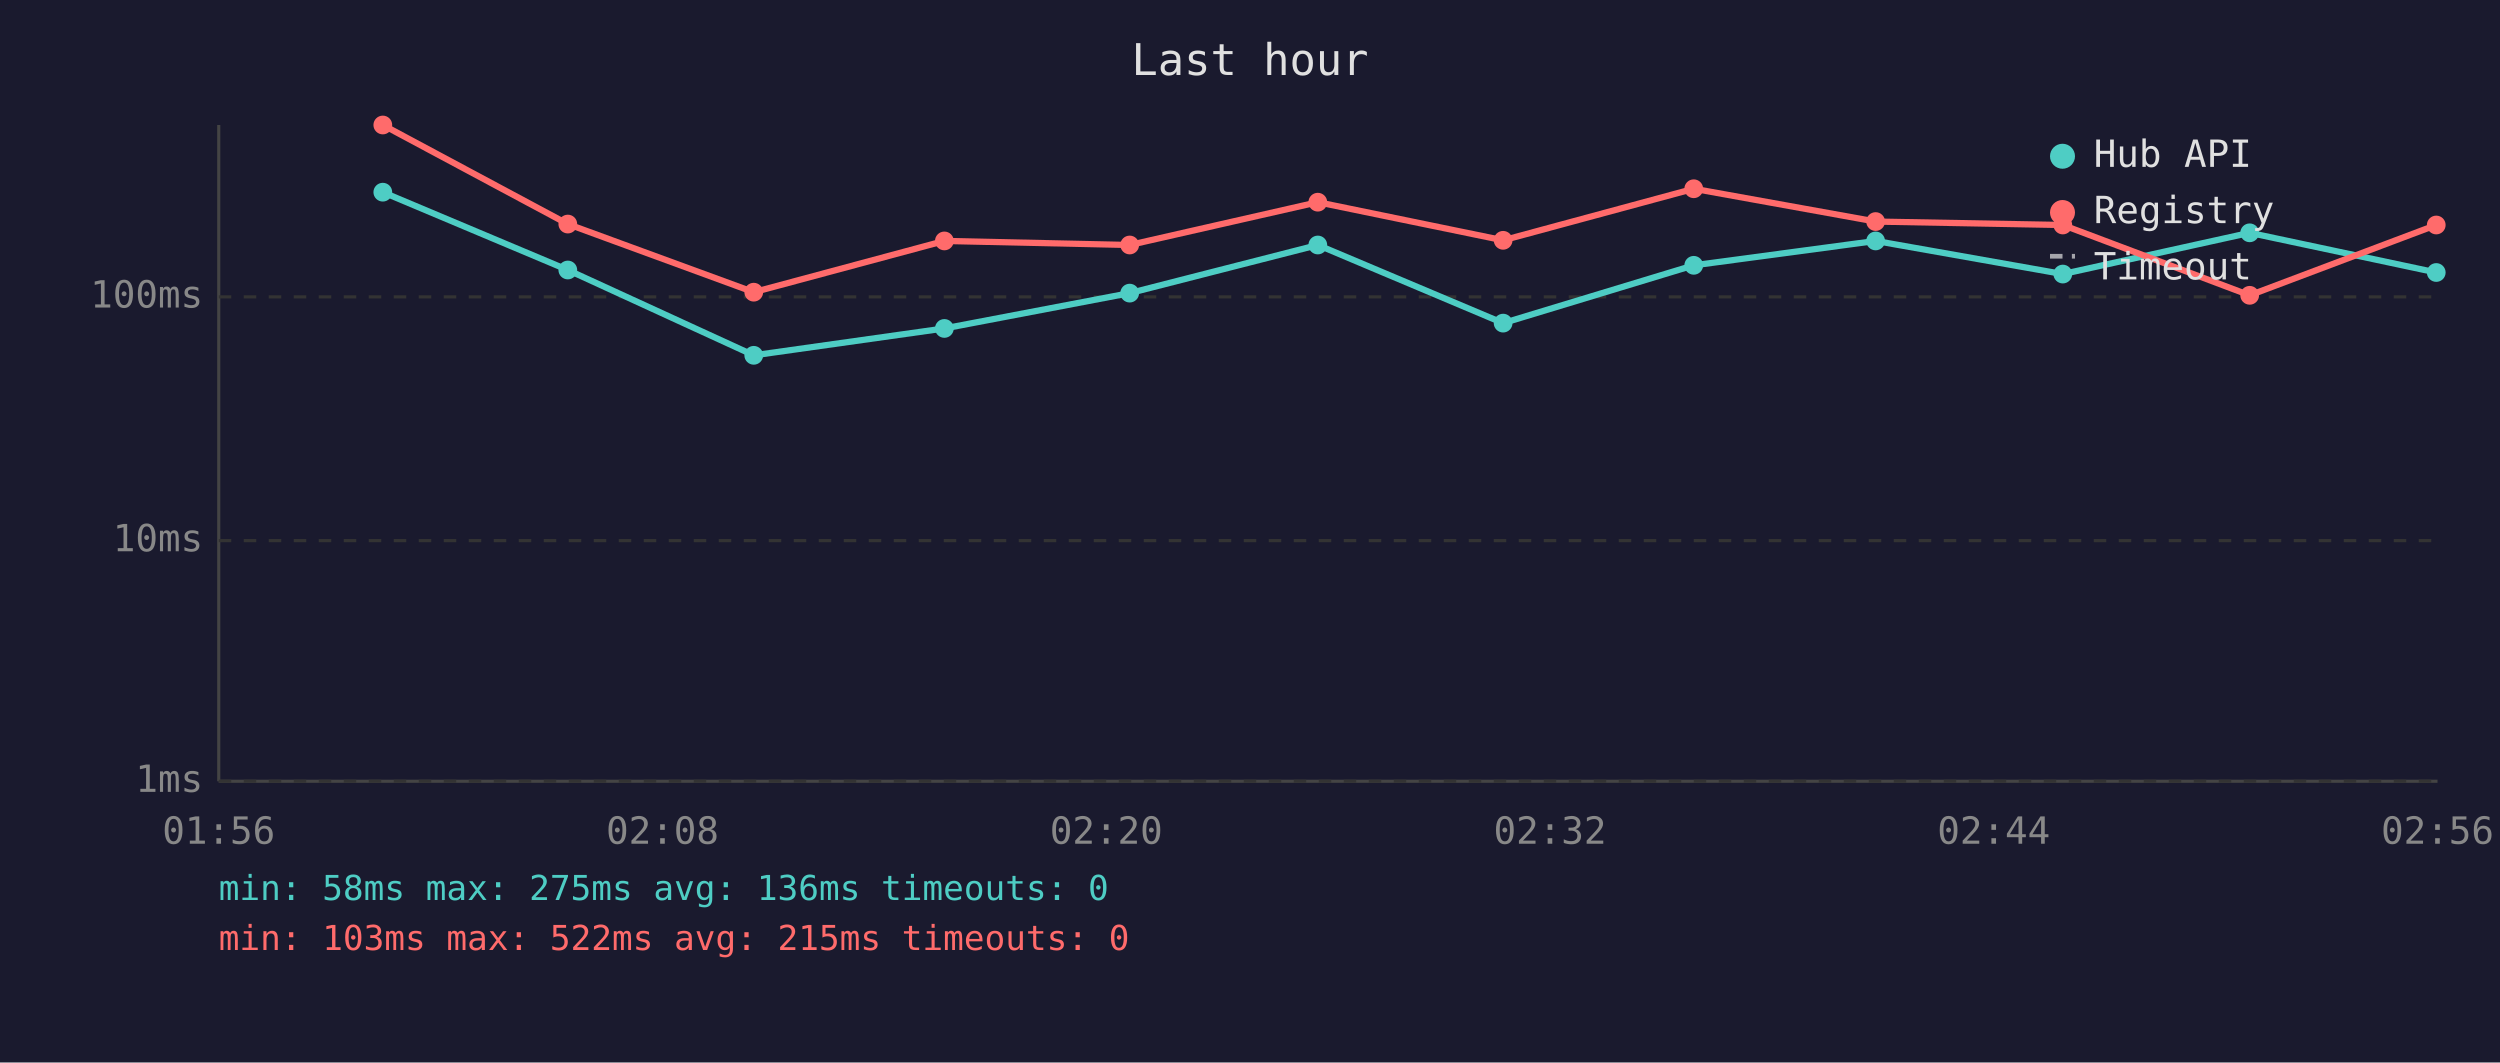
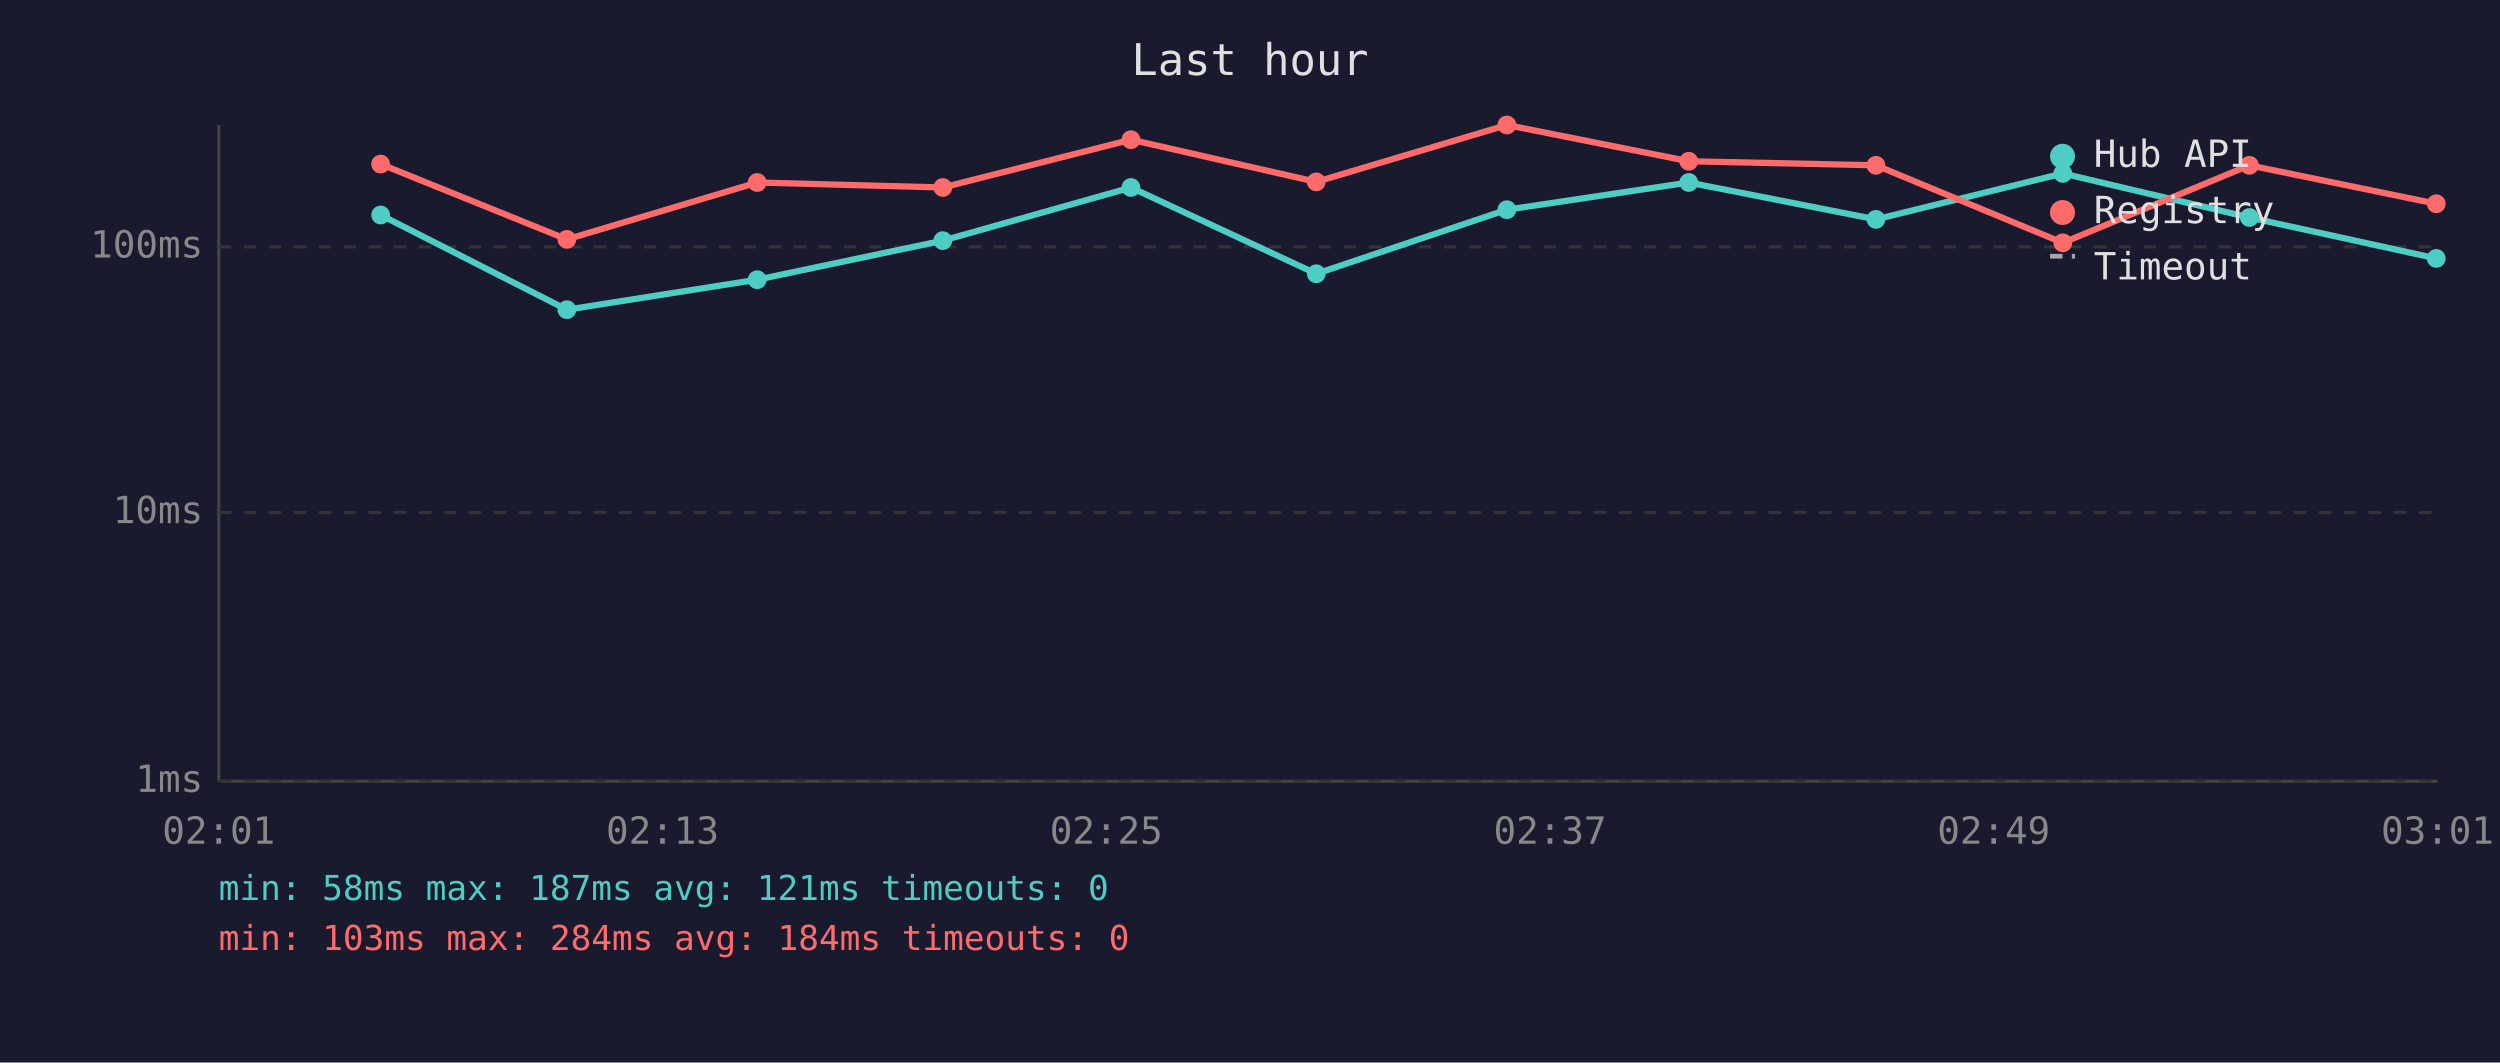
<svg xmlns="http://www.w3.org/2000/svg" viewBox="0 0 800 340" font-family="monospace" font-size="12">
  <rect width="800" height="340" fill="#1a1a2e" />
  <text x="400" y="24" fill="#e0e0e0" font-size="14" text-anchor="middle">Last hour</text>
  <line x1="70" y1="40" x2="70" y2="250" stroke="#444" stroke-width="1" />
  <line x1="70" y1="250" x2="780" y2="250" stroke="#444" stroke-width="1" />
  <line x1="70" y1="250" x2="780" y2="250" stroke="#333" stroke-width="1" stroke-dasharray="4" />
  <text x="65" y="250" fill="#888" text-anchor="end" dominant-baseline="middle">1ms</text>
-   <line x1="70" y1="173" x2="780" y2="173" stroke="#333" stroke-width="1" stroke-dasharray="4" />
-   <text x="65" y="173" fill="#888" text-anchor="end" dominant-baseline="middle">10ms</text>
-   <line x1="70" y1="95" x2="780" y2="95" stroke="#333" stroke-width="1" stroke-dasharray="4" />
-   <text x="65" y="95" fill="#888" text-anchor="end" dominant-baseline="middle">100ms</text>
-   <text x="70" y="270" fill="#888" text-anchor="middle">01:56</text>
-   <text x="212" y="270" fill="#888" text-anchor="middle">02:08</text>
-   <text x="354" y="270" fill="#888" text-anchor="middle">02:20</text>
-   <text x="496" y="270" fill="#888" text-anchor="middle">02:32</text>
-   <text x="638" y="270" fill="#888" text-anchor="middle">02:44</text>
-   <text x="780" y="270" fill="#888" text-anchor="middle">02:56</text>
-   <polyline points="122.5,61.5 181.7,86.4 241.2,113.7 302.2,105.1 361.5,93.8 421.7,78.4 481.0,103.4 542.0,84.9 600.2,77.1 660.1,87.7 719.9,74.5 779.6,87.2" fill="none" stroke="#4ecdc4" stroke-width="2" opacity="1" />
-   <circle cx="122.5" cy="61.5" r="3" fill="#4ecdc4" />
-   <circle cx="181.7" cy="86.4" r="3" fill="#4ecdc4" />
-   <circle cx="241.2" cy="113.7" r="3" fill="#4ecdc4" />
-   <circle cx="302.2" cy="105.1" r="3" fill="#4ecdc4" />
-   <circle cx="361.5" cy="93.8" r="3" fill="#4ecdc4" />
-   <circle cx="421.7" cy="78.4" r="3" fill="#4ecdc4" />
-   <circle cx="481.0" cy="103.4" r="3" fill="#4ecdc4" />
-   <circle cx="542.0" cy="84.9" r="3" fill="#4ecdc4" />
-   <circle cx="600.2" cy="77.1" r="3" fill="#4ecdc4" />
-   <circle cx="660.1" cy="87.7" r="3" fill="#4ecdc4" />
-   <circle cx="719.9" cy="74.5" r="3" fill="#4ecdc4" />
-   <circle cx="779.6" cy="87.2" r="3" fill="#4ecdc4" />
-   <polyline points="122.5,40.0 181.7,71.7 241.2,93.5 302.2,77.1 361.5,78.4 421.7,64.7 481.0,76.9 542.0,60.4 600.2,70.9 660.1,72.0 719.9,94.5 779.6,72.0" fill="none" stroke="#ff6b6b" stroke-width="2" opacity="1" />
-   <circle cx="122.5" cy="40.0" r="3" fill="#ff6b6b" />
-   <circle cx="181.7" cy="71.7" r="3" fill="#ff6b6b" />
-   <circle cx="241.2" cy="93.5" r="3" fill="#ff6b6b" />
-   <circle cx="302.2" cy="77.1" r="3" fill="#ff6b6b" />
-   <circle cx="361.5" cy="78.4" r="3" fill="#ff6b6b" />
-   <circle cx="421.7" cy="64.7" r="3" fill="#ff6b6b" />
-   <circle cx="481.0" cy="76.9" r="3" fill="#ff6b6b" />
-   <circle cx="542.0" cy="60.4" r="3" fill="#ff6b6b" />
-   <circle cx="600.2" cy="70.9" r="3" fill="#ff6b6b" />
-   <circle cx="660.1" cy="72.0" r="3" fill="#ff6b6b" />
-   <circle cx="719.9" cy="94.5" r="3" fill="#ff6b6b" />
-   <circle cx="779.6" cy="72.0" r="3" fill="#ff6b6b" />
+   <line x1="70" y1="164" x2="780" y2="164" stroke="#333" stroke-width="1" stroke-dasharray="4" />
+   <text x="65" y="164" fill="#888" text-anchor="end" dominant-baseline="middle">10ms</text>
+   <line x1="70" y1="79" x2="780" y2="79" stroke="#333" stroke-width="1" stroke-dasharray="4" />
+   <text x="65" y="79" fill="#888" text-anchor="end" dominant-baseline="middle">100ms</text>
+   <text x="70" y="270" fill="#888" text-anchor="middle">02:01</text>
+   <text x="212" y="270" fill="#888" text-anchor="middle">02:13</text>
+   <text x="354" y="270" fill="#888" text-anchor="middle">02:25</text>
+   <text x="496" y="270" fill="#888" text-anchor="middle">02:37</text>
+   <text x="638" y="270" fill="#888" text-anchor="middle">02:49</text>
+   <text x="780" y="270" fill="#888" text-anchor="middle">03:01</text>
+   <polyline points="121.8,68.8 181.4,99.1 242.3,89.5 301.7,77.0 361.9,60.0 421.2,87.6 482.2,67.1 540.4,58.4 600.3,70.2 660.1,55.5 719.8,69.6 779.6,82.7" fill="none" stroke="#4ecdc4" stroke-width="2" opacity="1" />
+   <circle cx="121.8" cy="68.8" r="3" fill="#4ecdc4" />
+   <circle cx="181.4" cy="99.1" r="3" fill="#4ecdc4" />
+   <circle cx="242.3" cy="89.5" r="3" fill="#4ecdc4" />
+   <circle cx="301.7" cy="77.0" r="3" fill="#4ecdc4" />
+   <circle cx="361.9" cy="60.0" r="3" fill="#4ecdc4" />
+   <circle cx="421.2" cy="87.6" r="3" fill="#4ecdc4" />
+   <circle cx="482.2" cy="67.1" r="3" fill="#4ecdc4" />
+   <circle cx="540.4" cy="58.4" r="3" fill="#4ecdc4" />
+   <circle cx="600.3" cy="70.2" r="3" fill="#4ecdc4" />
+   <circle cx="660.1" cy="55.5" r="3" fill="#4ecdc4" />
+   <circle cx="719.8" cy="69.6" r="3" fill="#4ecdc4" />
+   <circle cx="779.6" cy="82.7" r="3" fill="#4ecdc4" />
+   <polyline points="121.8,52.5 181.4,76.6 242.3,58.4 301.7,60.0 361.9,44.7 421.2,58.2 482.2,40.0 540.4,51.6 600.3,52.9 660.1,77.7 719.8,52.9 779.6,65.2" fill="none" stroke="#ff6b6b" stroke-width="2" opacity="1" />
+   <circle cx="121.8" cy="52.5" r="3" fill="#ff6b6b" />
+   <circle cx="181.4" cy="76.6" r="3" fill="#ff6b6b" />
+   <circle cx="242.3" cy="58.4" r="3" fill="#ff6b6b" />
+   <circle cx="301.7" cy="60.0" r="3" fill="#ff6b6b" />
+   <circle cx="361.9" cy="44.7" r="3" fill="#ff6b6b" />
+   <circle cx="421.2" cy="58.2" r="3" fill="#ff6b6b" />
+   <circle cx="482.2" cy="40.0" r="3" fill="#ff6b6b" />
+   <circle cx="540.4" cy="51.6" r="3" fill="#ff6b6b" />
+   <circle cx="600.3" cy="52.9" r="3" fill="#ff6b6b" />
+   <circle cx="660.1" cy="77.7" r="3" fill="#ff6b6b" />
+   <circle cx="719.8" cy="52.9" r="3" fill="#ff6b6b" />
+   <circle cx="779.6" cy="65.2" r="3" fill="#ff6b6b" />
  <circle cx="660" cy="50" r="4" fill="#4ecdc4" />
  <text x="670" y="50" fill="#e0e0e0" dominant-baseline="middle">Hub API</text>
  <circle cx="660" cy="68" r="4" fill="#ff6b6b" />
  <text x="670" y="68" fill="#e0e0e0" dominant-baseline="middle">Registry</text>
  <line x1="656" y1="82" x2="664" y2="82" stroke="#e0e0e0" stroke-width="1.5" stroke-dasharray="4,3" opacity="0.7" />
  <text x="670" y="86" fill="#e0e0e0" dominant-baseline="middle">Timeout</text>
-   <text x="70" y="288" fill="#4ecdc4" font-size="11">min: 58ms  max: 275ms  avg: 136ms  timeouts: 0</text>
-   <text x="70" y="304" fill="#ff6b6b" font-size="11">min: 103ms  max: 522ms  avg: 215ms  timeouts: 0</text>
+   <text x="70" y="288" fill="#4ecdc4" font-size="11">min: 58ms  max: 187ms  avg: 121ms  timeouts: 0</text>
+   <text x="70" y="304" fill="#ff6b6b" font-size="11">min: 103ms  max: 284ms  avg: 184ms  timeouts: 0</text>
</svg>
